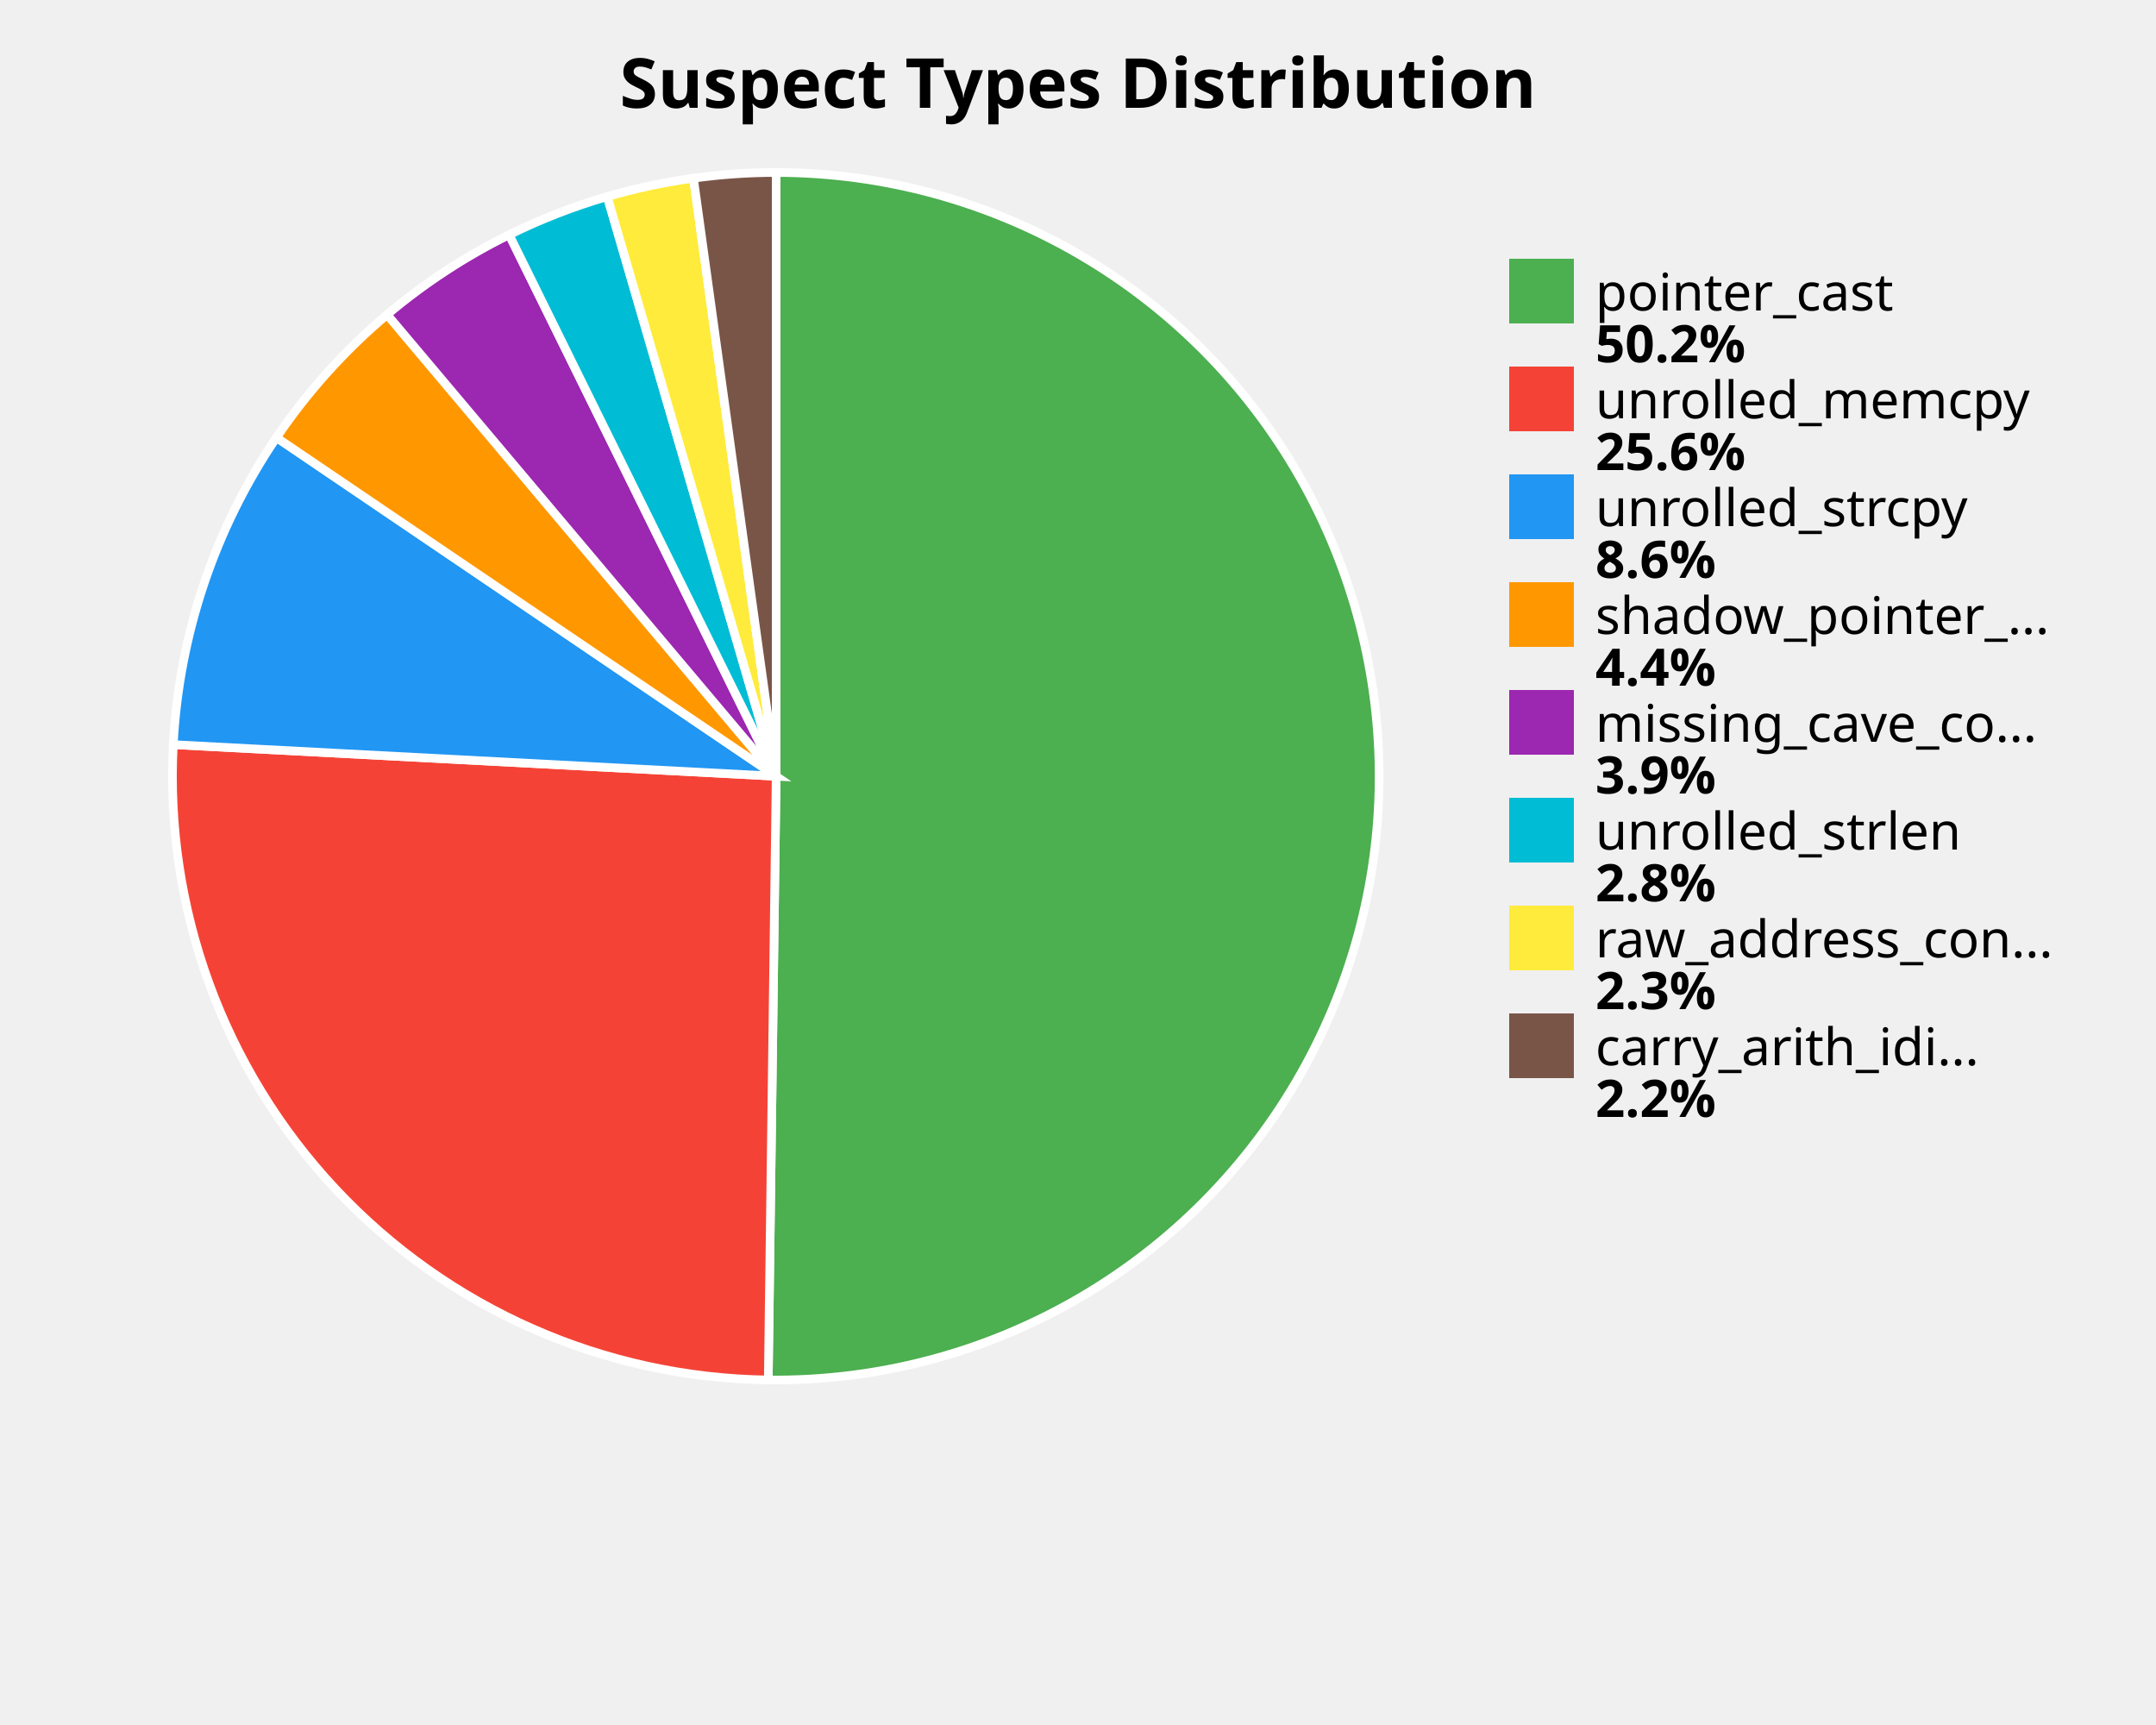
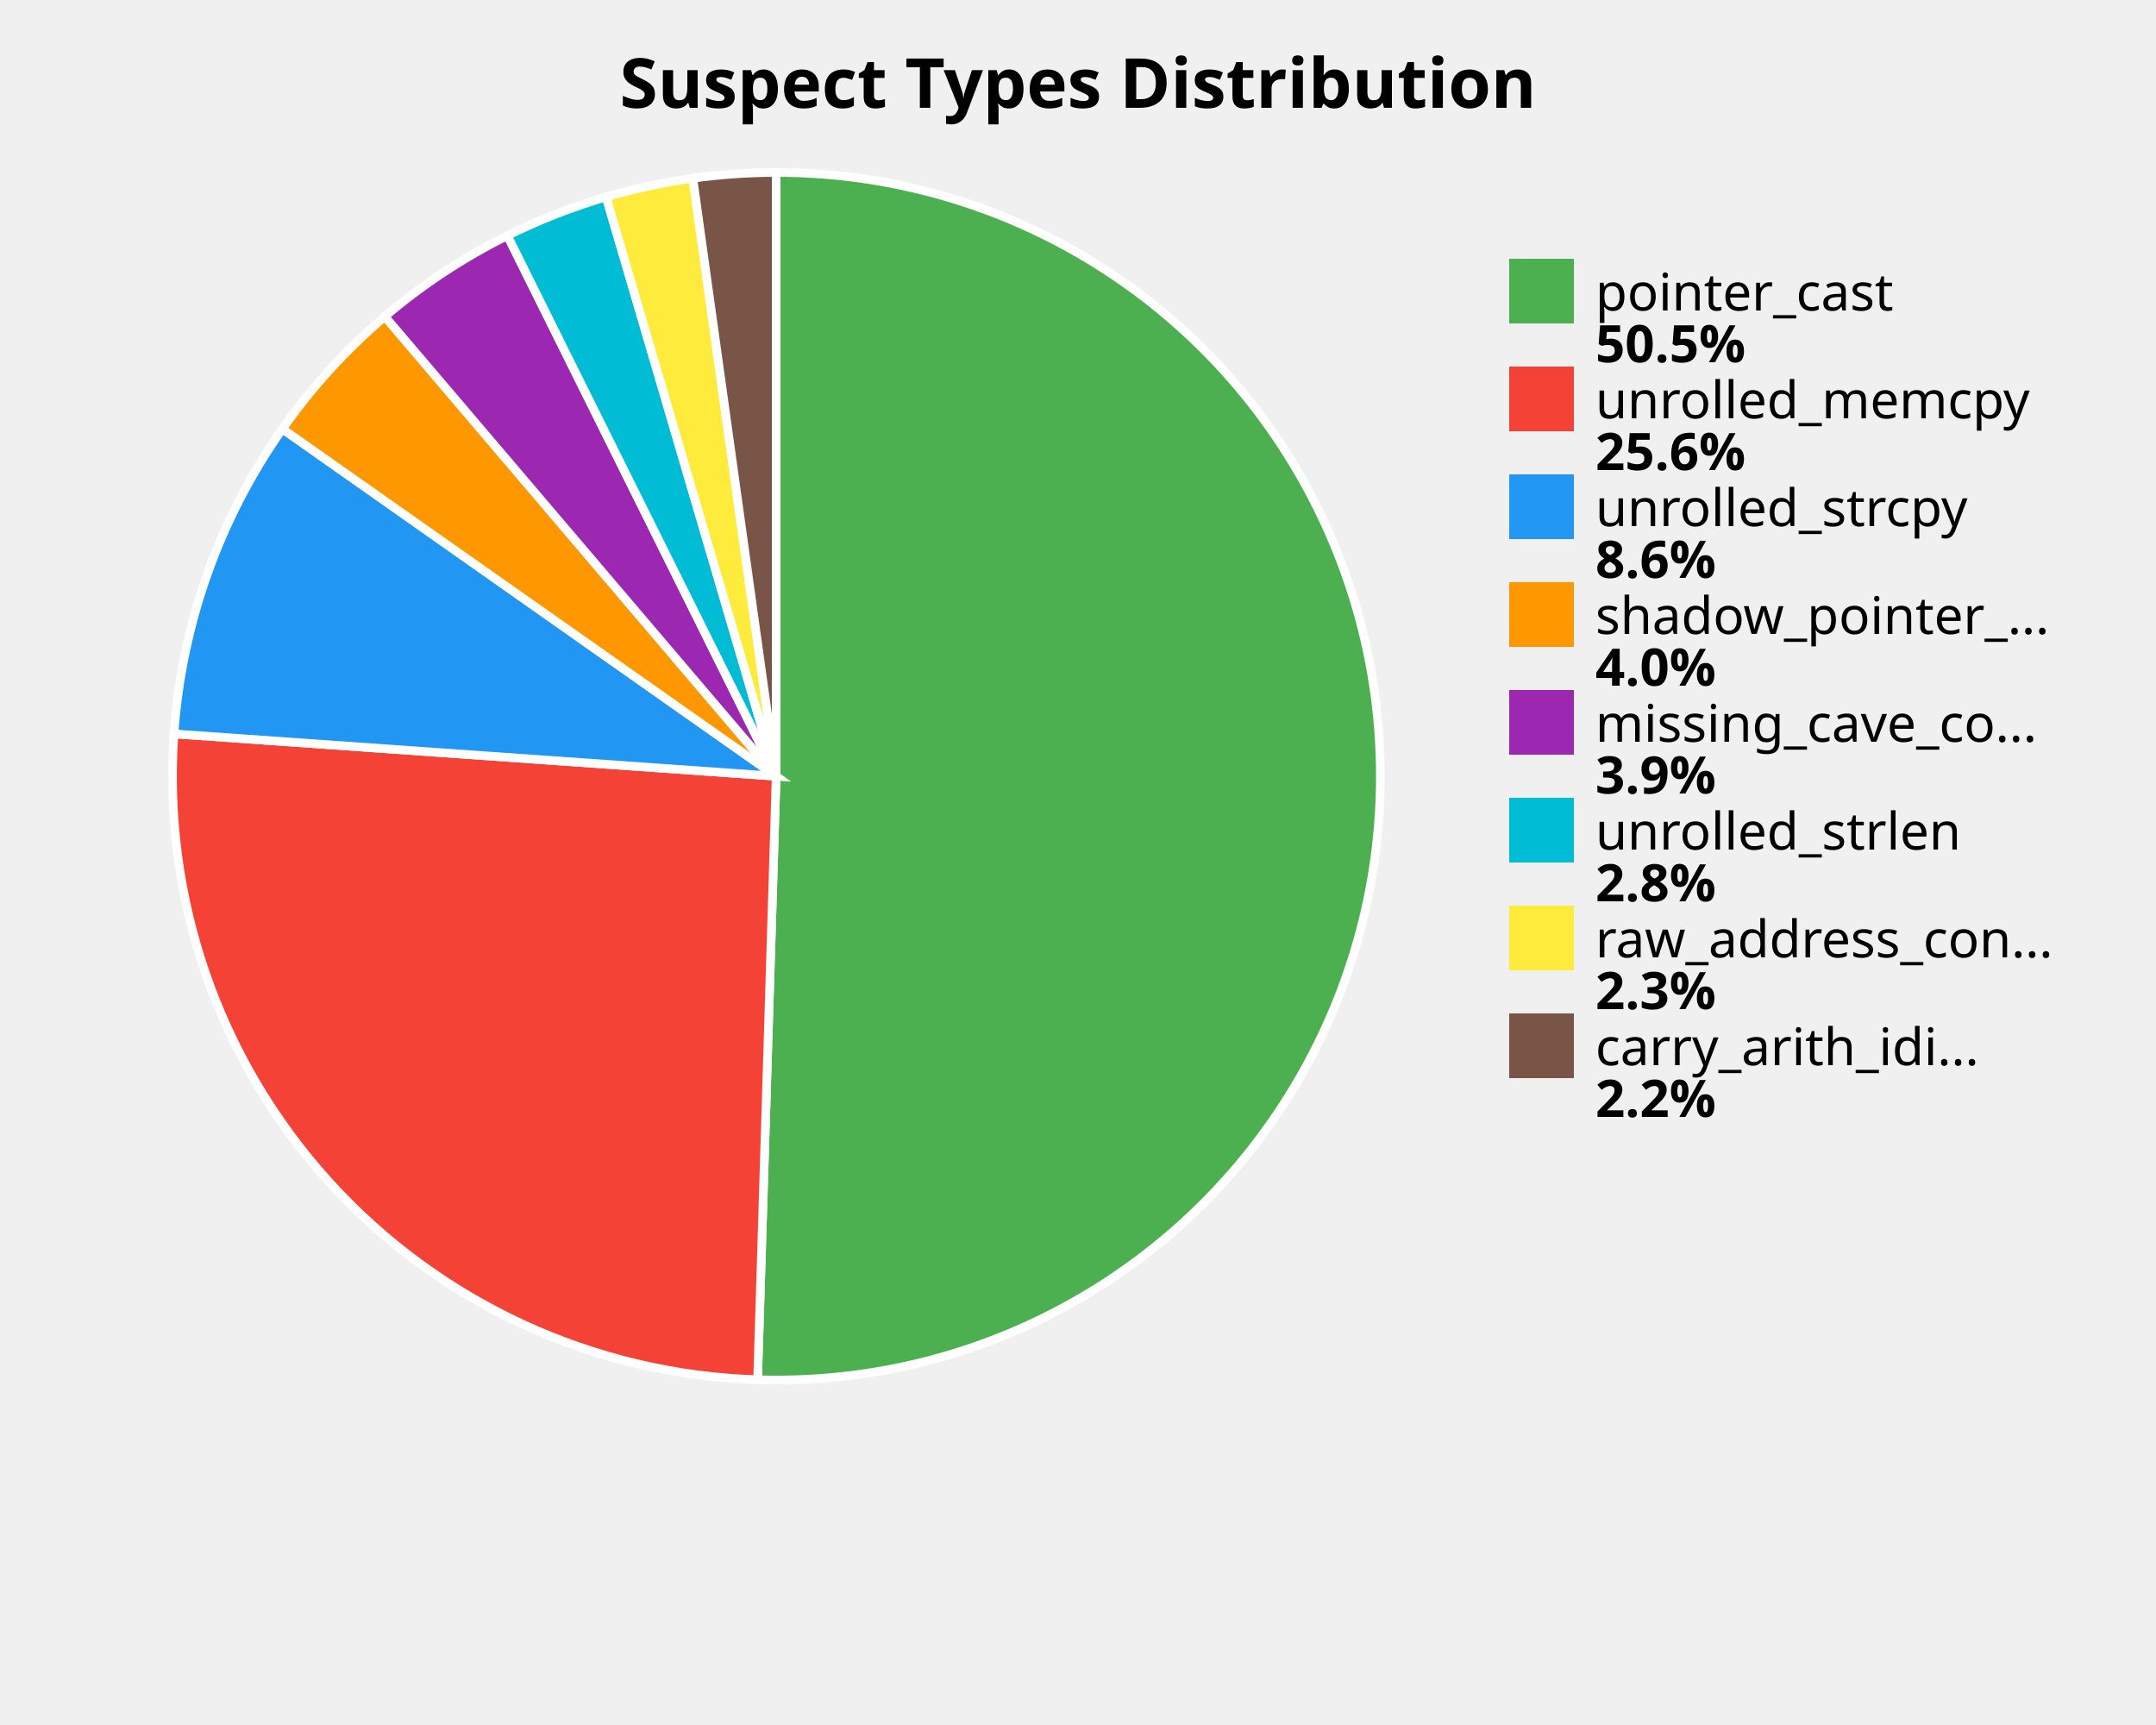
<svg xmlns="http://www.w3.org/2000/svg" width="500" height="400" viewBox="0 0 500 400">
  <style>
    .title { font: bold 16px sans-serif; }
    .label { font: 12px sans-serif; }
    .value { font: bold 12px sans-serif; }
  </style>
  <rect width="100%%" height="100%%" fill="white" />
  <text x="250" y="25" class="title" text-anchor="middle">Suspect Types Distribution</text>
-   <path d="M 180,180 L 180.00,40.00 A 140,140 0 1,1 178.17,319.99 Z" fill="#4CAF50" stroke="white" stroke-width="2" />
-   <path d="M 180,180 L 178.17,319.99 A 140,140 0 0,1 40.19,172.67 Z" fill="#F44336" stroke="white" stroke-width="2" />
-   <path d="M 180,180 L 40.19,172.67 A 140,140 0 0,1 64.11,101.46 Z" fill="#2196F3" stroke="white" stroke-width="2" />
-   <path d="M 180,180 L 64.11,101.46 A 140,140 0 0,1 89.78,72.95 Z" fill="#FF9800" stroke="white" stroke-width="2" />
-   <path d="M 180,180 L 89.78,72.95 A 140,140 0 0,1 118.08,54.44 Z" fill="#9C27B0" stroke="white" stroke-width="2" />
-   <path d="M 180,180 L 118.08,54.44 A 140,140 0 0,1 140.82,45.59 Z" fill="#00BCD4" stroke="white" stroke-width="2" />
-   <path d="M 180,180 L 140.82,45.59 A 140,140 0 0,1 160.82,41.32 Z" fill="#FFEB3B" stroke="white" stroke-width="2" />
-   <path d="M 180,180 L 160.82,41.32 A 140,140 0 0,1 180.00,40.00 Z" fill="#795548" stroke="white" stroke-width="2" />
+   <path d="M 180,180 L 180.00,40.00 A 140,140 0 1,1 175.69,319.93 Z" fill="#4CAF50" stroke="white" stroke-width="2" />
+   <path d="M 180,180 L 175.69,319.93 A 140,140 0 0,1 40.35,170.17 Z" fill="#F44336" stroke="white" stroke-width="2" />
+   <path d="M 180,180 L 40.35,170.17 A 140,140 0 0,1 65.49,99.46 Z" fill="#2196F3" stroke="white" stroke-width="2" />
+   <path d="M 180,180 L 65.49,99.46 A 140,140 0 0,1 89.25,73.39 Z" fill="#FF9800" stroke="white" stroke-width="2" />
+   <path d="M 180,180 L 89.25,73.39 A 140,140 0 0,1 117.68,54.64 Z" fill="#9C27B0" stroke="white" stroke-width="2" />
+   <path d="M 180,180 L 117.68,54.64 A 140,140 0 0,1 140.56,45.67 Z" fill="#00BCD4" stroke="white" stroke-width="2" />
+   <path d="M 180,180 L 140.56,45.67 A 140,140 0 0,1 160.68,41.34 Z" fill="#FFEB3B" stroke="white" stroke-width="2" />
+   <path d="M 180,180 L 160.68,41.34 A 140,140 0 0,1 180.00,40.00 Z" fill="#795548" stroke="white" stroke-width="2" />
  <rect x="350" y="60" width="15" height="15" fill="#4CAF50" />
  <text x="370" y="72" class="label">pointer_cast</text>
-   <text x="370" y="84" class="value">50.2%</text>
+   <text x="370" y="84" class="value">50.5%</text>
  <rect x="350" y="85" width="15" height="15" fill="#F44336" />
  <text x="370" y="97" class="label">unrolled_memcpy</text>
  <text x="370" y="109" class="value">25.6%</text>
  <rect x="350" y="110" width="15" height="15" fill="#2196F3" />
  <text x="370" y="122" class="label">unrolled_strcpy</text>
  <text x="370" y="134" class="value">8.6%</text>
  <rect x="350" y="135" width="15" height="15" fill="#FF9800" />
  <text x="370" y="147" class="label">shadow_pointer_...</text>
-   <text x="370" y="159" class="value">4.4%</text>
+   <text x="370" y="159" class="value">4.0%</text>
  <rect x="350" y="160" width="15" height="15" fill="#9C27B0" />
  <text x="370" y="172" class="label">missing_cave_co...</text>
  <text x="370" y="184" class="value">3.9%</text>
  <rect x="350" y="185" width="15" height="15" fill="#00BCD4" />
  <text x="370" y="197" class="label">unrolled_strlen</text>
  <text x="370" y="209" class="value">2.8%</text>
  <rect x="350" y="210" width="15" height="15" fill="#FFEB3B" />
  <text x="370" y="222" class="label">raw_address_con...</text>
  <text x="370" y="234" class="value">2.3%</text>
  <rect x="350" y="235" width="15" height="15" fill="#795548" />
  <text x="370" y="247" class="label">carry_arith_idi...</text>
  <text x="370" y="259" class="value">2.2%</text>
</svg>
